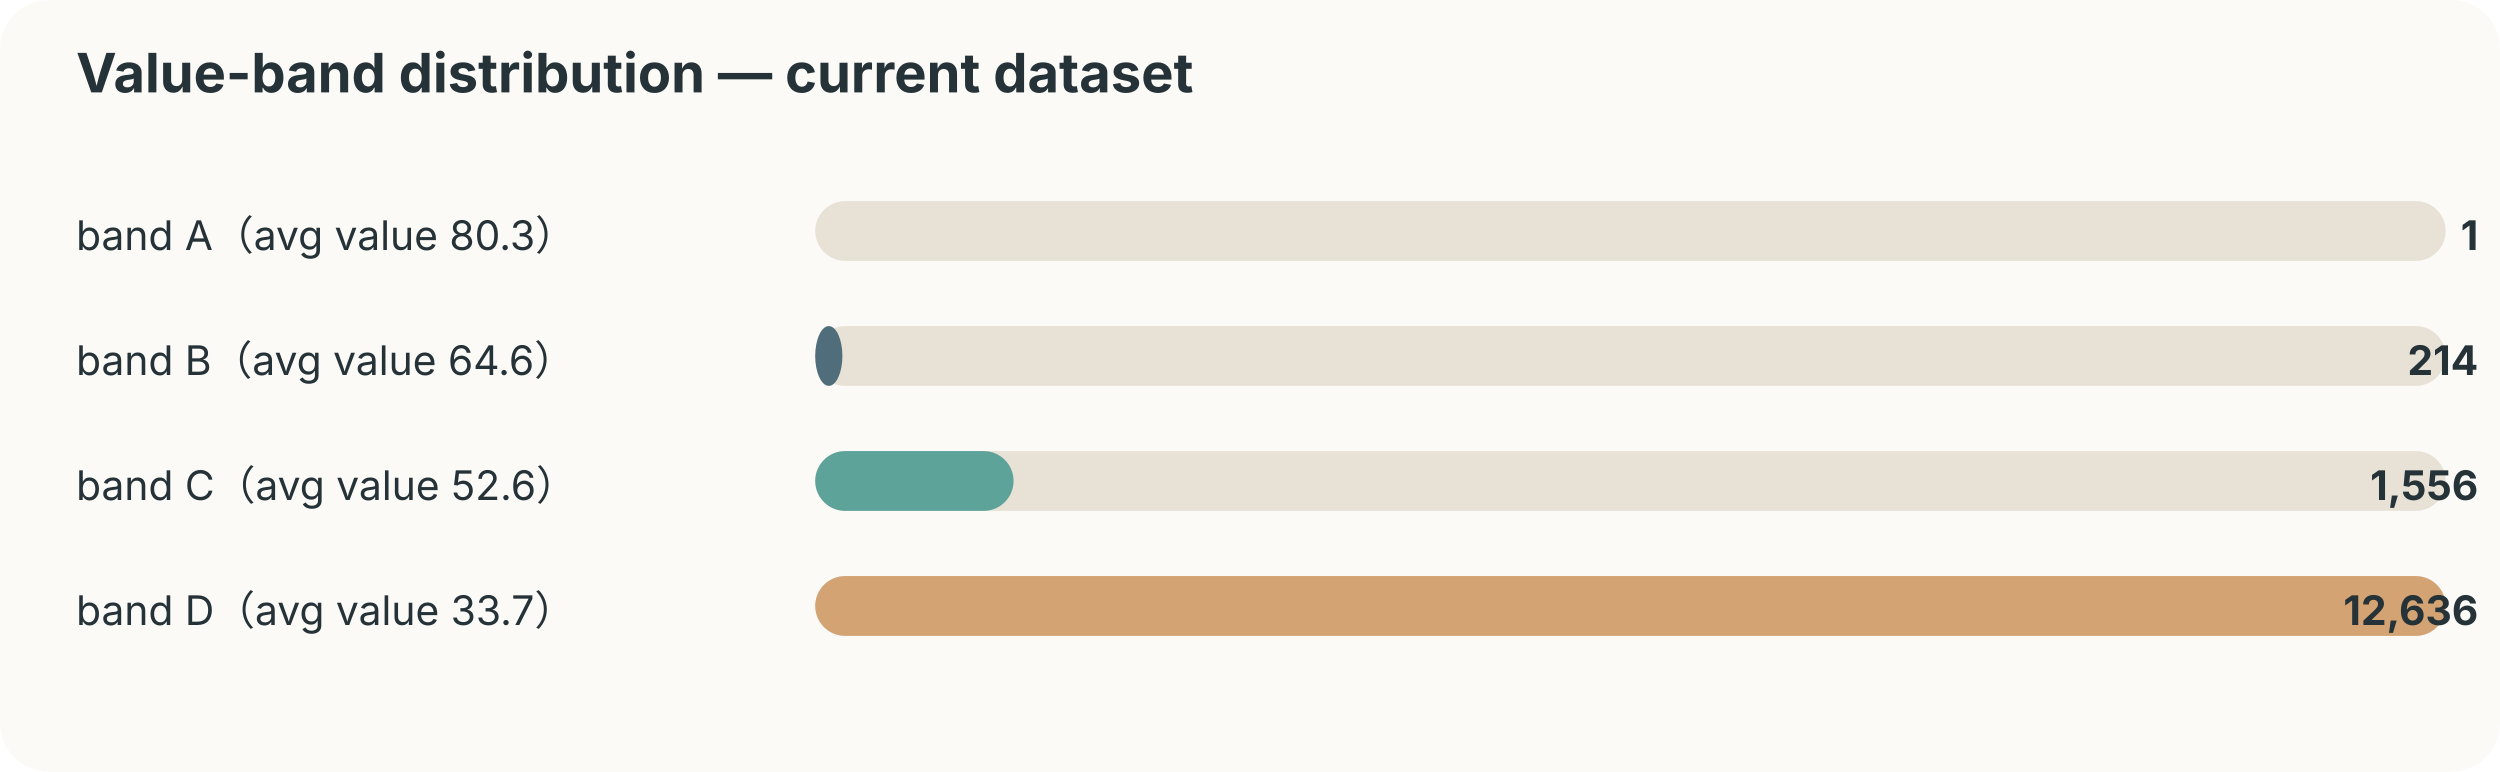
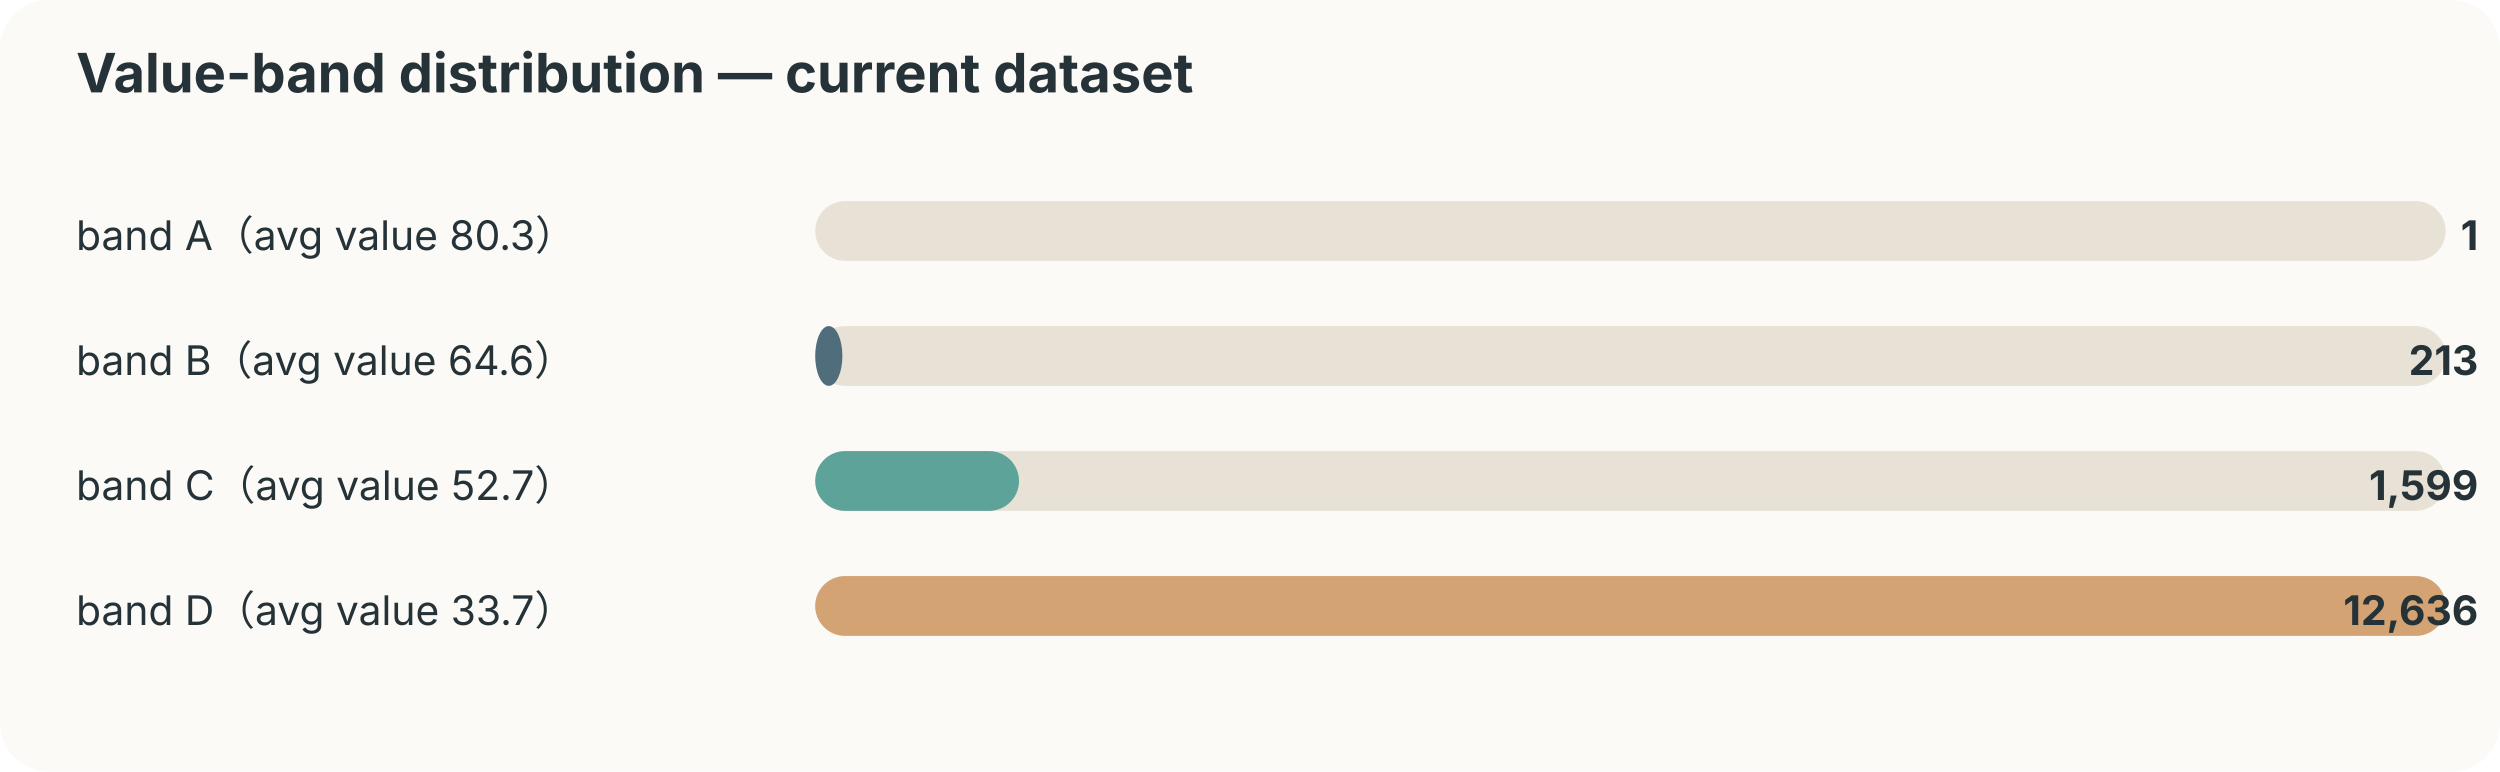
<svg xmlns="http://www.w3.org/2000/svg" width="920" height="284" viewBox="0 0 920 284">
  <style>text{font-family:-apple-system,BlinkMacSystemFont,"Segoe UI",sans-serif;fill:#253237} .muted{fill:#6b7a80;font-size:12px}</style>
  <rect width="100%" height="100%" rx="18" fill="#fbfaf7" />
  <text x="28" y="34" font-size="20" font-weight="700">Value-band distribution — current dataset</text>
  <text x="28" y="92" font-size="15">band A（avg value 80.3）</text>
  <rect x="300" y="74" width="600" height="22" rx="11" fill="#e8e2d6" />
  <rect x="300" y="74" width="0" height="22" rx="11" fill="#ef8354" />
  <text x="912" y="92" text-anchor="end" font-size="15" font-weight="700">1</text>
  <text x="28" y="138" font-size="15">band B（avg value 64.6）</text>
  <rect x="300" y="120" width="600" height="22" rx="11" fill="#e8e2d6" />
  <rect x="300" y="120" width="10" height="22" rx="11" fill="#4f6d7a" />
-   <text x="912" y="138" text-anchor="end" font-size="15" font-weight="700">214</text>
-   <text x="28" y="184" font-size="15">band C（avg value 52.6）</text>
+   <text x="912" y="138" text-anchor="end" font-size="15" font-weight="700">213</text>
+   <text x="28" y="184" font-size="15">band C（avg value 52.7）</text>
  <rect x="300" y="166" width="600" height="22" rx="11" fill="#e8e2d6" />
-   <rect x="300" y="166" width="73" height="22" rx="11" fill="#5da399" />
-   <text x="912" y="184" text-anchor="end" font-size="15" font-weight="700">1,556</text>
+   <rect x="300" y="166" width="75" height="22" rx="11" fill="#5da399" />
+   <text x="912" y="184" text-anchor="end" font-size="15" font-weight="700">1,599</text>
  <text x="28" y="230" font-size="15">band D（avg value 33.7）</text>
  <rect x="300" y="212" width="600" height="22" rx="11" fill="#e8e2d6" />
  <rect x="300" y="212" width="600" height="22" rx="11" fill="#d4a373" />
  <text x="912" y="230" text-anchor="end" font-size="15" font-weight="700">12,636</text>
</svg>
